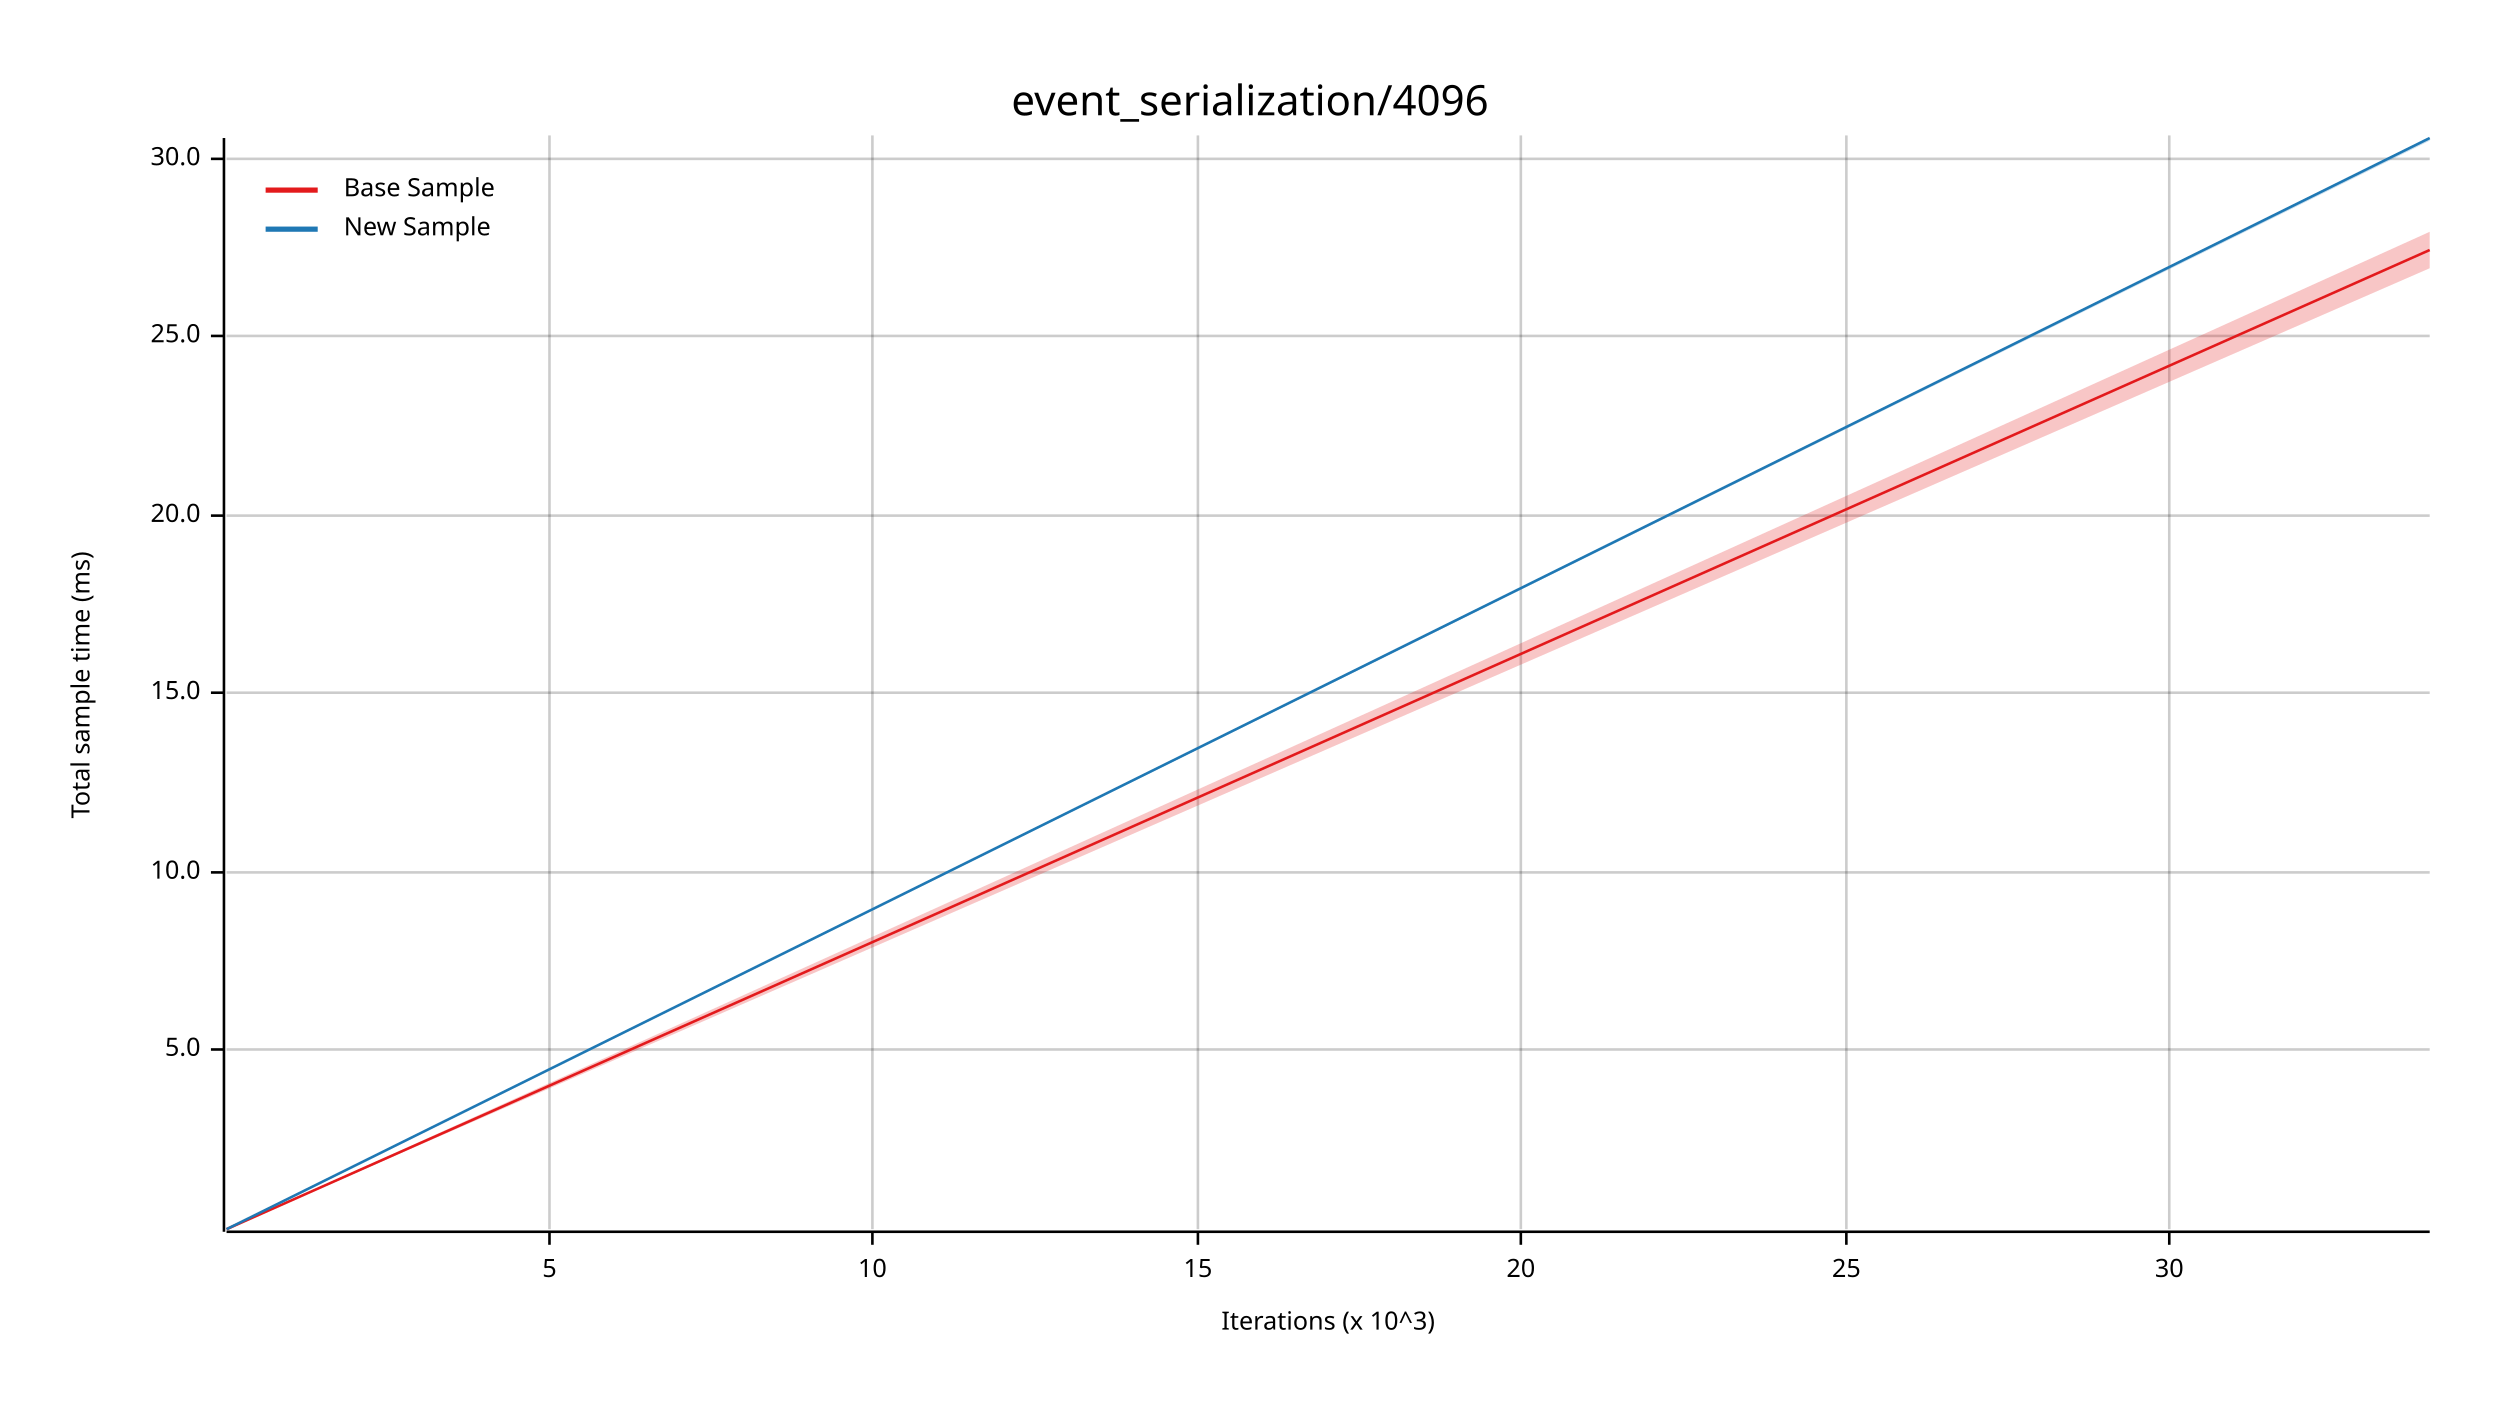
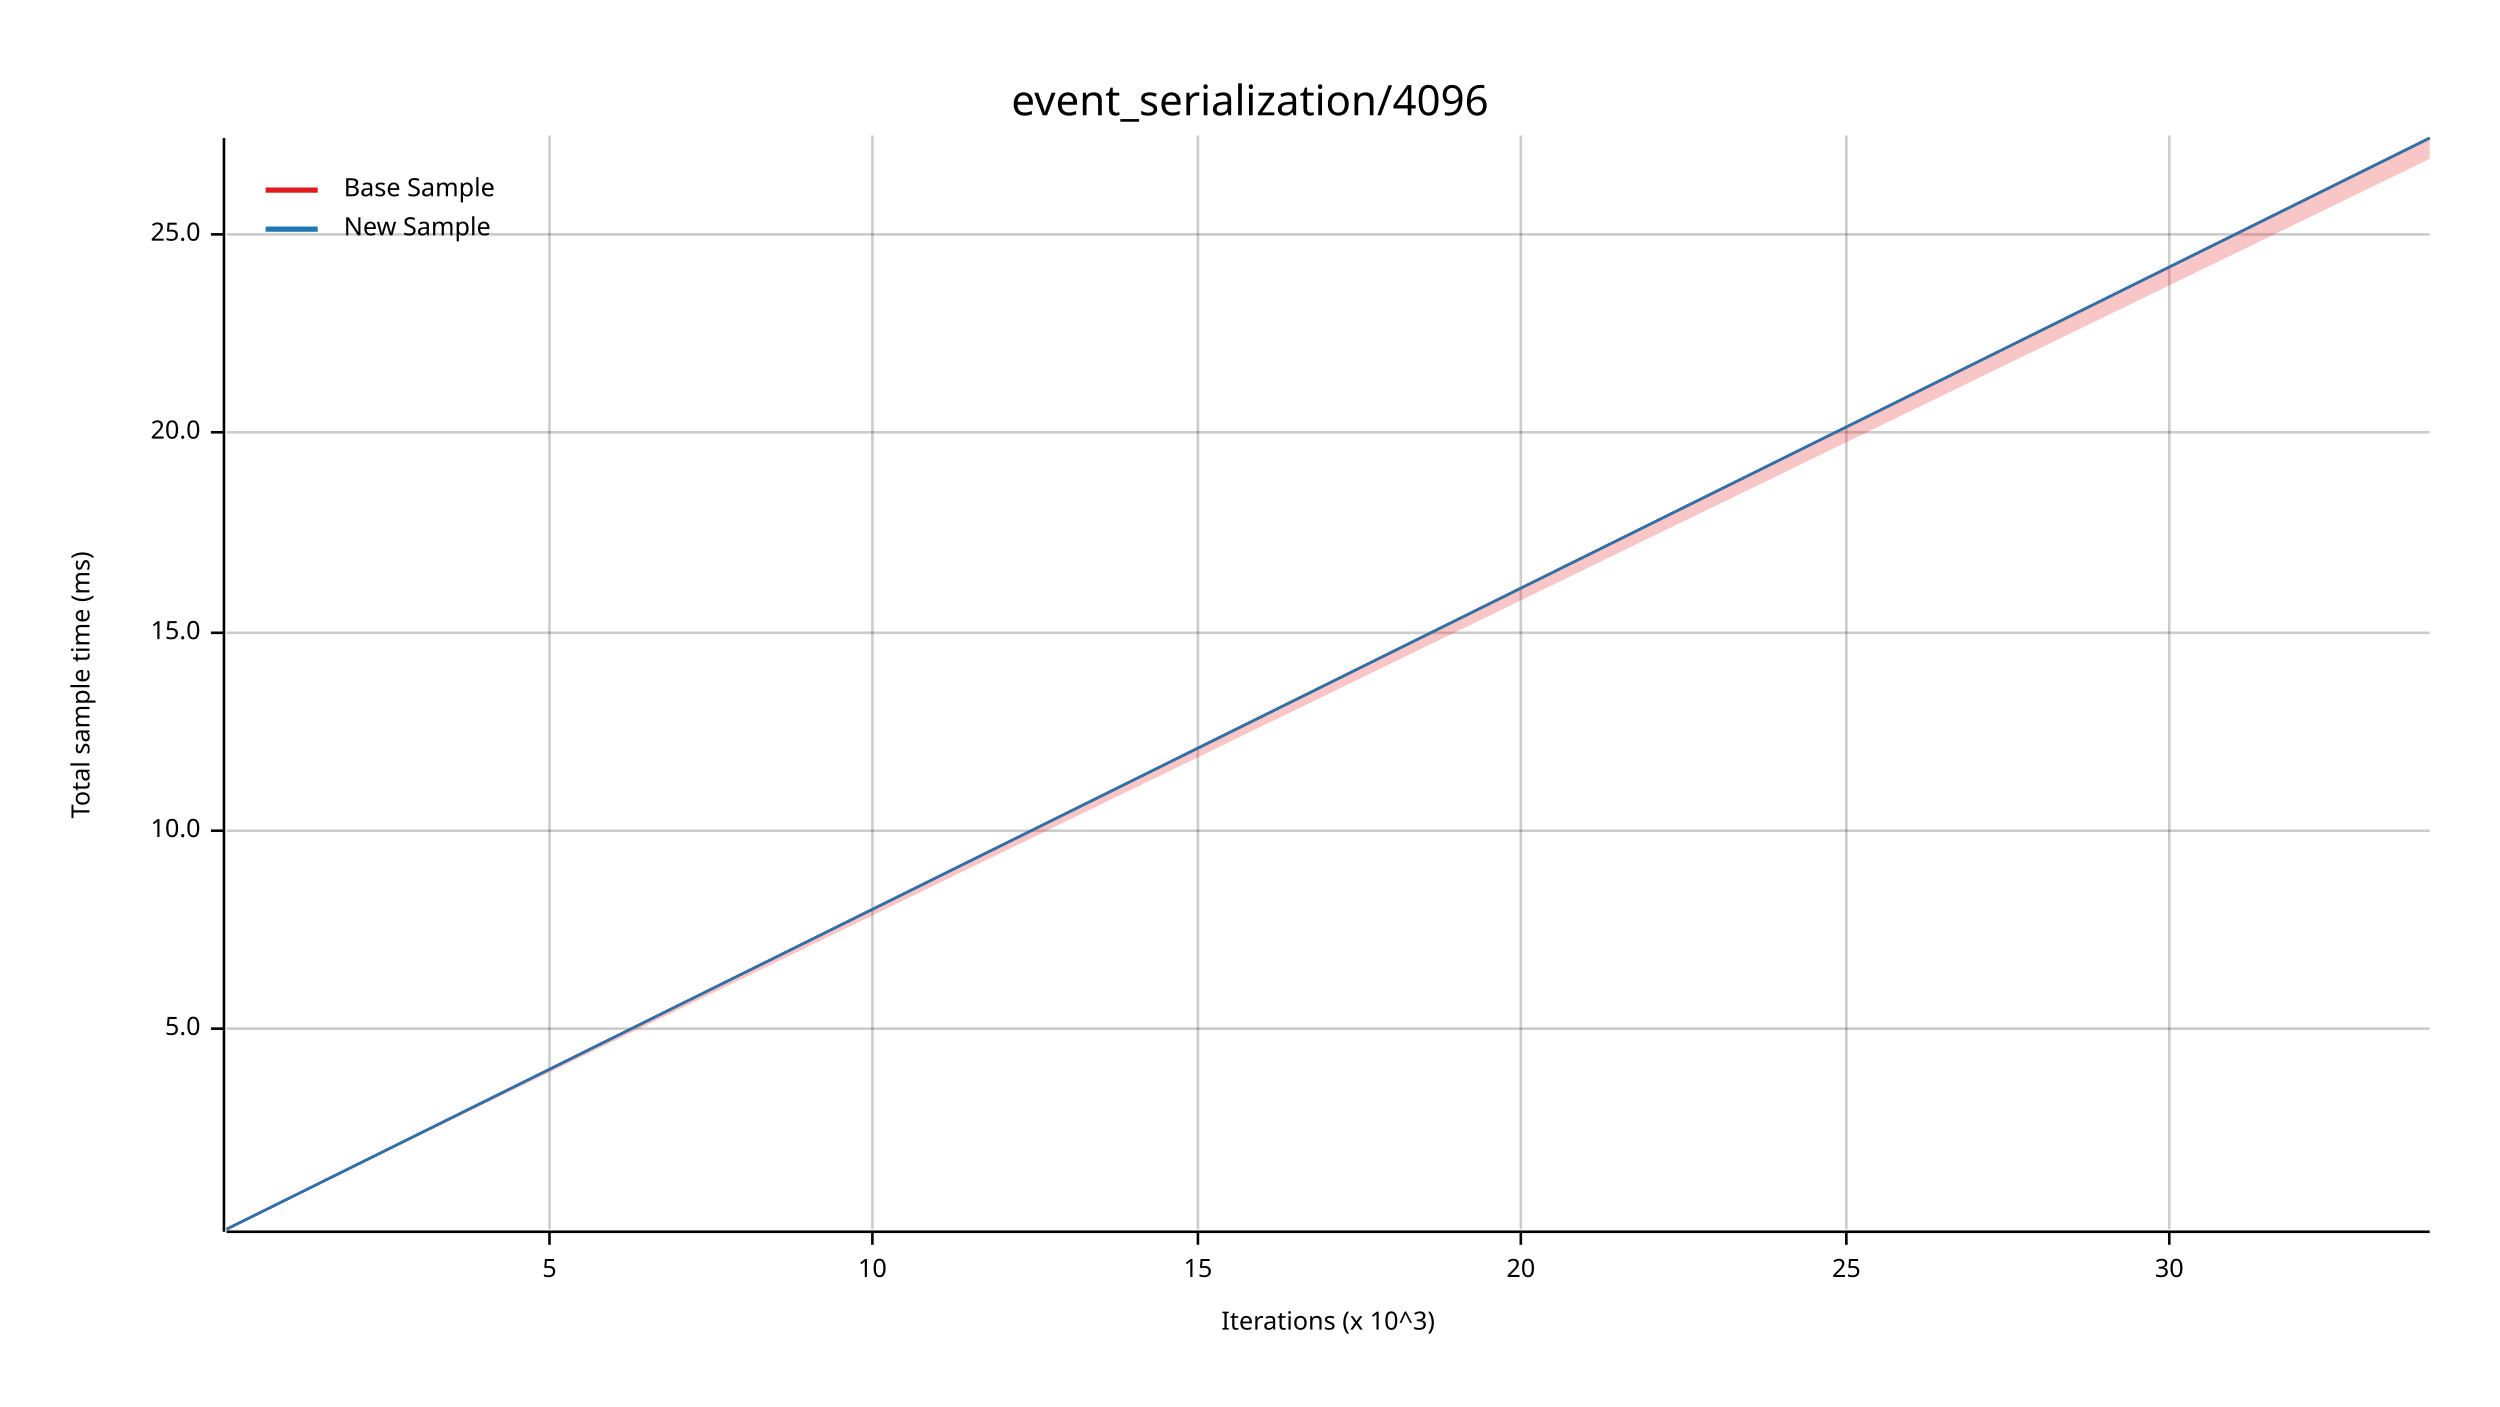
<svg xmlns="http://www.w3.org/2000/svg" width="960" height="540" viewBox="0 0 960 540">
  <text x="480" y="32" dy="0.76em" text-anchor="middle" font-family="sans-serif" font-size="16.129" opacity="1" fill="#000000">
event_serialization/4096
</text>
  <text x="27" y="263" dy="0.76em" text-anchor="middle" font-family="sans-serif" font-size="9.677" opacity="1" fill="#000000" transform="rotate(270, 27, 263)">
Total sample time (ms)
</text>
  <text x="510" y="513" dy="-0.5ex" text-anchor="middle" font-family="sans-serif" font-size="9.677" opacity="1" fill="#000000">
Iterations (x 10^3)
</text>
  <line opacity="0.2" stroke="#000000" stroke-width="1" x1="211" y1="472" x2="211" y2="52" />
  <line opacity="0.2" stroke="#000000" stroke-width="1" x1="335" y1="472" x2="335" y2="52" />
  <line opacity="0.2" stroke="#000000" stroke-width="1" x1="460" y1="472" x2="460" y2="52" />
  <line opacity="0.2" stroke="#000000" stroke-width="1" x1="584" y1="472" x2="584" y2="52" />
  <line opacity="0.2" stroke="#000000" stroke-width="1" x1="709" y1="472" x2="709" y2="52" />
  <line opacity="0.2" stroke="#000000" stroke-width="1" x1="833" y1="472" x2="833" y2="52" />
-   <line opacity="0.2" stroke="#000000" stroke-width="1" x1="87" y1="403" x2="933" y2="403" />
-   <line opacity="0.2" stroke="#000000" stroke-width="1" x1="87" y1="335" x2="933" y2="335" />
-   <line opacity="0.2" stroke="#000000" stroke-width="1" x1="87" y1="266" x2="933" y2="266" />
-   <line opacity="0.2" stroke="#000000" stroke-width="1" x1="87" y1="198" x2="933" y2="198" />
-   <line opacity="0.2" stroke="#000000" stroke-width="1" x1="87" y1="129" x2="933" y2="129" />
-   <line opacity="0.2" stroke="#000000" stroke-width="1" x1="87" y1="61" x2="933" y2="61" />
+   <line opacity="0.2" stroke="#000000" stroke-width="1" x1="87" y1="395" x2="933" y2="395" />
+   <line opacity="0.2" stroke="#000000" stroke-width="1" x1="87" y1="319" x2="933" y2="319" />
+   <line opacity="0.2" stroke="#000000" stroke-width="1" x1="87" y1="243" x2="933" y2="243" />
+   <line opacity="0.2" stroke="#000000" stroke-width="1" x1="87" y1="166" x2="933" y2="166" />
+   <line opacity="0.2" stroke="#000000" stroke-width="1" x1="87" y1="90" x2="933" y2="90" />
  <polyline fill="none" opacity="1" stroke="#000000" stroke-width="1" points="86,53 86,473 " />
-   <text x="77" y="403" dy="0.5ex" text-anchor="end" font-family="sans-serif" font-size="9.677" opacity="1" fill="#000000">
+   <text x="77" y="395" dy="0.5ex" text-anchor="end" font-family="sans-serif" font-size="9.677" opacity="1" fill="#000000">
5.0
</text>
-   <polyline fill="none" opacity="1" stroke="#000000" stroke-width="1" points="81,403 86,403 " />
-   <text x="77" y="335" dy="0.5ex" text-anchor="end" font-family="sans-serif" font-size="9.677" opacity="1" fill="#000000">
+   <polyline fill="none" opacity="1" stroke="#000000" stroke-width="1" points="81,395 86,395 " />
+   <text x="77" y="319" dy="0.5ex" text-anchor="end" font-family="sans-serif" font-size="9.677" opacity="1" fill="#000000">
10.0
</text>
-   <polyline fill="none" opacity="1" stroke="#000000" stroke-width="1" points="81,335 86,335 " />
-   <text x="77" y="266" dy="0.5ex" text-anchor="end" font-family="sans-serif" font-size="9.677" opacity="1" fill="#000000">
+   <polyline fill="none" opacity="1" stroke="#000000" stroke-width="1" points="81,319 86,319 " />
+   <text x="77" y="243" dy="0.5ex" text-anchor="end" font-family="sans-serif" font-size="9.677" opacity="1" fill="#000000">
15.0
</text>
-   <polyline fill="none" opacity="1" stroke="#000000" stroke-width="1" points="81,266 86,266 " />
-   <text x="77" y="198" dy="0.5ex" text-anchor="end" font-family="sans-serif" font-size="9.677" opacity="1" fill="#000000">
+   <polyline fill="none" opacity="1" stroke="#000000" stroke-width="1" points="81,243 86,243 " />
+   <text x="77" y="166" dy="0.5ex" text-anchor="end" font-family="sans-serif" font-size="9.677" opacity="1" fill="#000000">
20.0
</text>
-   <polyline fill="none" opacity="1" stroke="#000000" stroke-width="1" points="81,198 86,198 " />
-   <text x="77" y="129" dy="0.5ex" text-anchor="end" font-family="sans-serif" font-size="9.677" opacity="1" fill="#000000">
+   <polyline fill="none" opacity="1" stroke="#000000" stroke-width="1" points="81,166 86,166 " />
+   <text x="77" y="90" dy="0.5ex" text-anchor="end" font-family="sans-serif" font-size="9.677" opacity="1" fill="#000000">
25.0
</text>
-   <polyline fill="none" opacity="1" stroke="#000000" stroke-width="1" points="81,129 86,129 " />
-   <text x="77" y="61" dy="0.5ex" text-anchor="end" font-family="sans-serif" font-size="9.677" opacity="1" fill="#000000">
- 30.0
- </text>
-   <polyline fill="none" opacity="1" stroke="#000000" stroke-width="1" points="81,61 86,61 " />
+   <polyline fill="none" opacity="1" stroke="#000000" stroke-width="1" points="81,90 86,90 " />
  <polyline fill="none" opacity="1" stroke="#000000" stroke-width="1" points="87,473 933,473 " />
  <text x="211" y="483" dy="0.76em" text-anchor="middle" font-family="sans-serif" font-size="9.677" opacity="1" fill="#000000">
5
</text>
  <polyline fill="none" opacity="1" stroke="#000000" stroke-width="1" points="211,473 211,478 " />
  <text x="335" y="483" dy="0.76em" text-anchor="middle" font-family="sans-serif" font-size="9.677" opacity="1" fill="#000000">
10
</text>
  <polyline fill="none" opacity="1" stroke="#000000" stroke-width="1" points="335,473 335,478 " />
  <text x="460" y="483" dy="0.76em" text-anchor="middle" font-family="sans-serif" font-size="9.677" opacity="1" fill="#000000">
15
</text>
  <polyline fill="none" opacity="1" stroke="#000000" stroke-width="1" points="460,473 460,478 " />
  <text x="584" y="483" dy="0.76em" text-anchor="middle" font-family="sans-serif" font-size="9.677" opacity="1" fill="#000000">
20
</text>
  <polyline fill="none" opacity="1" stroke="#000000" stroke-width="1" points="584,473 584,478 " />
  <text x="709" y="483" dy="0.76em" text-anchor="middle" font-family="sans-serif" font-size="9.677" opacity="1" fill="#000000">
25
</text>
  <polyline fill="none" opacity="1" stroke="#000000" stroke-width="1" points="709,473 709,478 " />
  <text x="833" y="483" dy="0.76em" text-anchor="middle" font-family="sans-serif" font-size="9.677" opacity="1" fill="#000000">
30
</text>
  <polyline fill="none" opacity="1" stroke="#000000" stroke-width="1" points="833,473 833,478 " />
-   <polyline fill="none" opacity="1" stroke="#E31A1C" stroke-width="1" points="87,472 933,96 " />
-   <polygon opacity="0.25" fill="#E31A1C" points="87,472 933,103 933,89 " />
+   <polyline fill="none" opacity="1" stroke="#E31A1C" stroke-width="1" points="87,472 933,53 " />
+   <polygon opacity="0.25" fill="#E31A1C" points="87,472 933,61 933,53 " />
  <polyline fill="none" opacity="1" stroke="#1F78B4" stroke-width="1" points="87,472 933,53 " />
-   <polygon opacity="0.25" fill="#1F78B4" points="87,472 933,54 933,53 " />
+   <polygon opacity="0.25" fill="#1F78B4" points="87,472 933,53 933,53 " />
  <text x="132" y="68" dy="0.76em" text-anchor="start" font-family="sans-serif" font-size="9.677" opacity="1" fill="#000000">
Base Sample
</text>
  <text x="132" y="83" dy="0.76em" text-anchor="start" font-family="sans-serif" font-size="9.677" opacity="1" fill="#000000">
New Sample
</text>
  <polyline fill="none" opacity="1" stroke="#E31A1C" stroke-width="2" points="102,73 122,73 " />
  <polyline fill="none" opacity="1" stroke="#1F78B4" stroke-width="2" points="102,88 122,88 " />
</svg>
